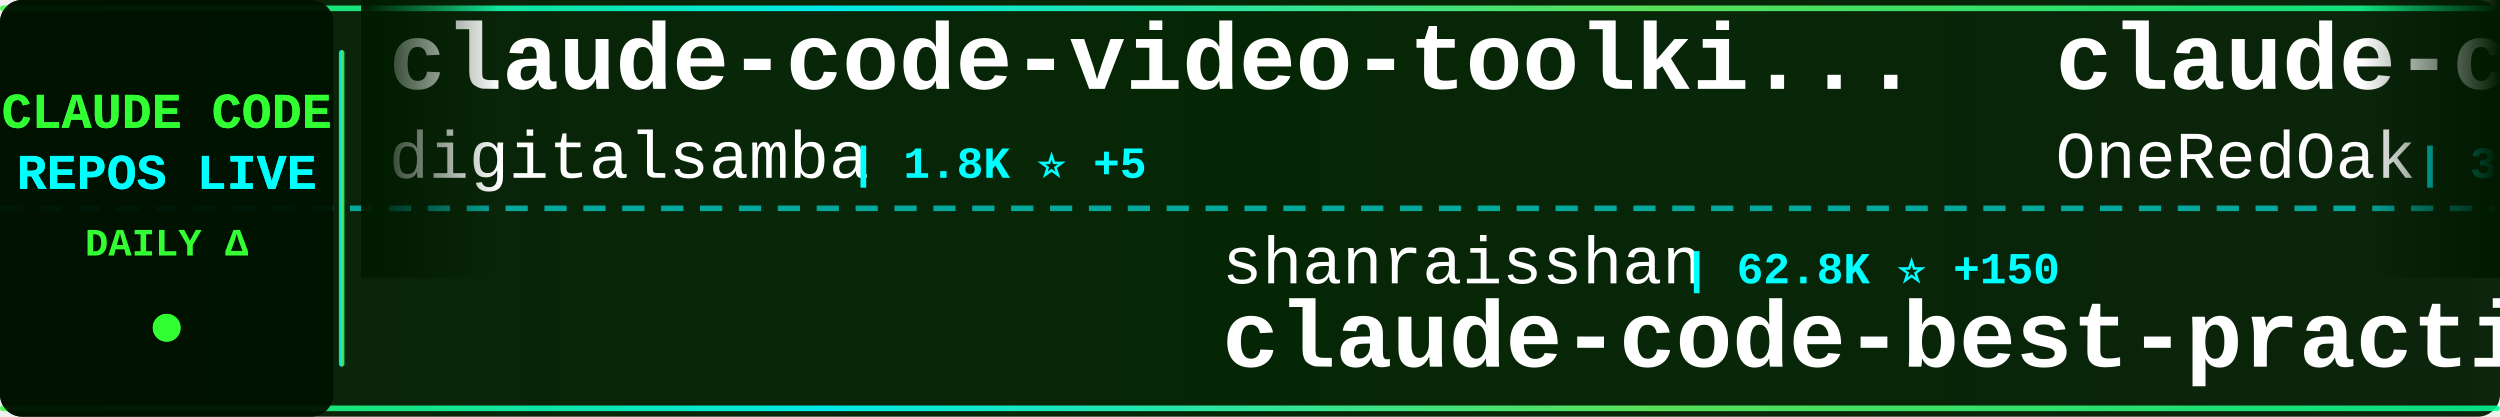
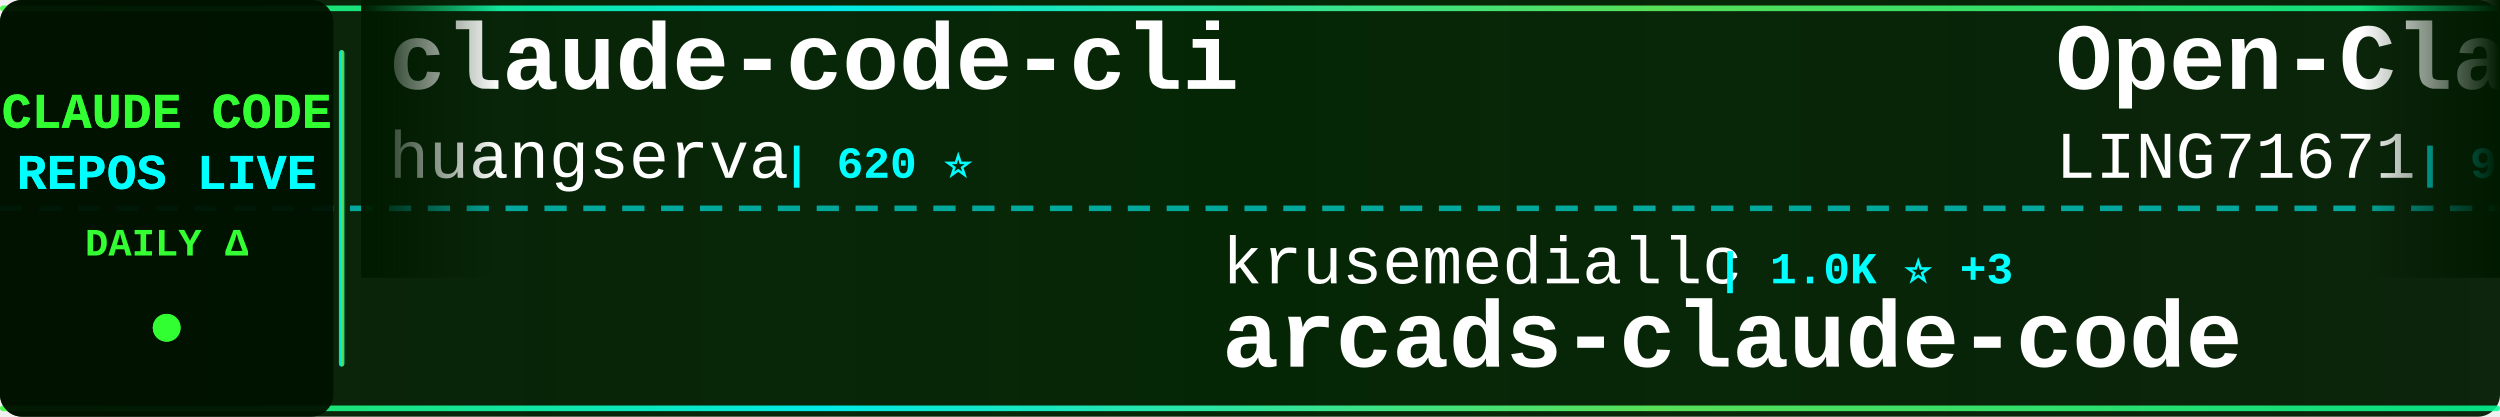
<svg xmlns="http://www.w3.org/2000/svg" width="900" height="150">
  <defs>
    <linearGradient id="tickerBg" x1="0%" y1="0%" x2="100%" y2="0%">
      <stop offset="0%" style="stop-color:#001a00;stop-opacity:0.95" />
      <stop offset="50%" style="stop-color:#002200;stop-opacity:0.98" />
      <stop offset="100%" style="stop-color:#001a00;stop-opacity:0.95" />
    </linearGradient>
    <linearGradient id="borderGrad" x1="0%" y1="0%" x2="100%" y2="0%">
      <stop offset="0%" style="stop-color:#33ff33;stop-opacity:0.85">
        <animate attributeName="stop-opacity" values="0.85;1;0.85" dur="2s" repeatCount="indefinite" />
      </stop>
      <stop offset="33%" style="stop-color:#00ffff;stop-opacity:0.9">
        <animate attributeName="stop-opacity" values="0.9;1;0.9" dur="2.2s" repeatCount="indefinite" />
      </stop>
      <stop offset="66%" style="stop-color:#66ff66;stop-opacity:0.85">
        <animate attributeName="stop-opacity" values="0.85;1;0.85" dur="1.8s" repeatCount="indefinite" />
      </stop>
      <stop offset="100%" style="stop-color:#00ff99;stop-opacity:0.85">
        <animate attributeName="stop-opacity" values="0.85;1;0.85" dur="2s" repeatCount="indefinite" />
      </stop>
    </linearGradient>
    <filter id="textGlow">
      <feGaussianBlur stdDeviation="0.1" result="coloredBlur" />
      <feMerge>
        <feMergeNode in="coloredBlur" />
        <feMergeNode in="SourceGraphic" />
      </feMerge>
    </filter>
    <filter id="metricGlow">
      <feGaussianBlur stdDeviation="0.2" result="coloredBlur" />
      <feMerge>
        <feMergeNode in="coloredBlur" />
        <feMergeNode in="SourceGraphic" />
      </feMerge>
    </filter>
    <linearGradient id="leftFade" x1="0%" y1="0%" x2="100%" y2="0%">
      <stop offset="0%" style="stop-color:#001a00;stop-opacity:1" />
      <stop offset="100%" style="stop-color:#001a00;stop-opacity:0" />
    </linearGradient>
    <linearGradient id="rightFade" x1="0%" y1="0%" x2="100%" y2="0%">
      <stop offset="0%" style="stop-color:#001a00;stop-opacity:0" />
      <stop offset="100%" style="stop-color:#001a00;stop-opacity:1" />
    </linearGradient>
  </defs>
  <rect width="900" height="150" fill="url(#tickerBg)" rx="8" />
  <rect x="0" y="2" width="900" height="2" fill="url(#borderGrad)" rx="1" />
  <rect x="0" y="146" width="900" height="2" fill="url(#borderGrad)" rx="1" />
  <line x1="0" y1="75" x2="900" y2="75" stroke="#00ffff" stroke-width="2" stroke-dasharray="8 6" opacity="0.6" />
  <rect x="0" y="0" width="120" height="150" fill="#001100" opacity="0.95" rx="8" />
  <text x="60" y="46" font-family="'Courier New', monospace" font-size="18" font-weight="bold" fill="#33ff33" text-anchor="middle" filter="url(#textGlow)">
    CLAUDE CODE
  </text>
  <text x="60" y="68" font-family="'Courier New', monospace" font-size="18" font-weight="bold" fill="#00ffff" text-anchor="middle" filter="url(#textGlow)">
    REPOS LIVE
  </text>
  <text x="60" y="92" font-family="'Courier New', monospace" font-size="14" font-weight="bold" fill="#33ff33" text-anchor="middle">
    DAILY Δ
  </text>
  <circle cx="60" cy="118" r="5" fill="#33ff33" filter="url(#metricGlow)">
    <animate attributeName="r" values="4;6;4" dur="1.5s" repeatCount="indefinite" />
    <animate attributeName="opacity" values="0.6;1;0.6" dur="1.5s" repeatCount="indefinite" />
  </circle>
  <rect x="122" y="18" width="2" height="114" fill="url(#borderGrad)" rx="1" />
  <clipPath id="tickerClip">
    <rect x="130" y="0" width="770" height="150" />
  </clipPath>
  <g clip-path="url(#tickerClip)">
    <g id="tickerItems">
      <animateTransform attributeName="transform" attributeType="XML" type="translate" from="0 0" to="-3000 0" dur="54s" repeatCount="indefinite" />
      <g transform="translate(0, 0)">
-         <text x="140" y="32" font-family="'Courier New', monospace" font-size="34" font-weight="bold" fill="#ffffff">claude-code-video-toolki...</text>
-         <text x="140" y="64" font-family="'Courier New', monospace" font-size="24" font-weight="normal" fill="#ffffff" opacity="1.0">digitalsamba</text>
-         <text x="306" y="64" font-family="'Courier New', monospace" font-size="16" font-weight="bold" fill="#00ffff"> | 1.8K ⭐ +5</text>
+         <text x="140" y="32" font-family="'Courier New', monospace" font-size="34" font-weight="bold" fill="#ffffff">claude-code-cli</text>
+         <text x="140" y="64" font-family="'Courier New', monospace" font-size="24" font-weight="normal" fill="#ffffff" opacity="1.0">huangserva</text>
+         <text x="282" y="64" font-family="'Courier New', monospace" font-size="16" font-weight="bold" fill="#00ffff"> | 620 ⭐</text>
      </g>
      <g transform="translate(300, 0)">
-         <text x="140" y="102" font-family="'Courier New', monospace" font-size="24" font-weight="normal" fill="#ffffff" opacity="1.0">shanraisshan</text>
-         <text x="306" y="102" font-family="'Courier New', monospace" font-size="16" font-weight="bold" fill="#00ffff"> | 62.8K ⭐ +150</text>
-         <text x="140" y="132" font-family="'Courier New', monospace" font-size="34" font-weight="bold" fill="#ffffff">claude-code-best-practic...</text>
+         <text x="140" y="102" font-family="'Courier New', monospace" font-size="24" font-weight="normal" fill="#ffffff" opacity="1.0">krusemediallc</text>
+         <text x="318" y="102" font-family="'Courier New', monospace" font-size="16" font-weight="bold" fill="#00ffff"> | 1.0K ⭐ +3</text>
+         <text x="140" y="132" font-family="'Courier New', monospace" font-size="34" font-weight="bold" fill="#ffffff">arcads-claude-code</text>
      </g>
      <g transform="translate(600, 0)">
-         <text x="140" y="32" font-family="'Courier New', monospace" font-size="34" font-weight="bold" fill="#ffffff">claude-code-workflows</text>
-         <text x="140" y="64" font-family="'Courier New', monospace" font-size="24" font-weight="normal" fill="#ffffff" opacity="1.0">OneRedOak</text>
-         <text x="270" y="64" font-family="'Courier New', monospace" font-size="16" font-weight="bold" fill="#00ffff"> | 3.9K ⭐ +3</text>
+         <text x="140" y="32" font-family="'Courier New', monospace" font-size="34" font-weight="bold" fill="#ffffff">Open-ClaudeCode</text>
+         <text x="140" y="64" font-family="'Courier New', monospace" font-size="24" font-weight="normal" fill="#ffffff" opacity="1.0">LING71671</text>
+         <text x="270" y="64" font-family="'Courier New', monospace" font-size="16" font-weight="bold" fill="#00ffff"> | 918 ⭐</text>
      </g>
      <g transform="translate(900, 0)">
-         <text x="140" y="102" font-family="'Courier New', monospace" font-size="24" font-weight="normal" fill="#ffffff" opacity="1.0">Windy3f3f3f3f</text>
-         <text x="318" y="102" font-family="'Courier New', monospace" font-size="16" font-weight="bold" fill="#00ffff"> | 3.2K ⭐ +15</text>
-         <text x="140" y="132" font-family="'Courier New', monospace" font-size="34" font-weight="bold" fill="#ffffff">how-claude-code-works</text>
+         <text x="140" y="102" font-family="'Courier New', monospace" font-size="24" font-weight="normal" fill="#ffffff" opacity="1.0">VILA-Lab</text>
+         <text x="258" y="102" font-family="'Courier New', monospace" font-size="16" font-weight="bold" fill="#00ffff"> | 1.9K ⭐ +12</text>
+         <text x="140" y="132" font-family="'Courier New', monospace" font-size="34" font-weight="bold" fill="#ffffff">Dive-into-Claude-Code</text>
      </g>
      <g transform="translate(1200, 0)">
-         <text x="140" y="32" font-family="'Courier New', monospace" font-size="34" font-weight="bold" fill="#ffffff">claude-code-harness</text>
-         <text x="140" y="64" font-family="'Courier New', monospace" font-size="24" font-weight="normal" fill="#ffffff" opacity="1.0">Chachamaru127</text>
-         <text x="318" y="64" font-family="'Courier New', monospace" font-size="16" font-weight="bold" fill="#00ffff"> | 3.0K ⭐ +6</text>
+         <text x="140" y="32" font-family="'Courier New', monospace" font-size="34" font-weight="bold" fill="#ffffff">Claude-Code</text>
+         <text x="140" y="64" font-family="'Courier New', monospace" font-size="24" font-weight="normal" fill="#ffffff" opacity="1.0">pengchengneo</text>
+         <text x="306" y="64" font-family="'Courier New', monospace" font-size="16" font-weight="bold" fill="#00ffff"> | 1.7K ⭐ +1</text>
      </g>
      <g transform="translate(1500, 0)">
-         <text x="140" y="102" font-family="'Courier New', monospace" font-size="24" font-weight="normal" fill="#ffffff" opacity="1.0">huangjia2019</text>
-         <text x="306" y="102" font-family="'Courier New', monospace" font-size="16" font-weight="bold" fill="#00ffff"> | 984 ⭐ +6</text>
-         <text x="140" y="132" font-family="'Courier New', monospace" font-size="34" font-weight="bold" fill="#ffffff">claude-code-engineering</text>
+         <text x="140" y="102" font-family="'Courier New', monospace" font-size="24" font-weight="normal" fill="#ffffff" opacity="1.0">frankbria</text>
+         <text x="270" y="102" font-family="'Courier New', monospace" font-size="16" font-weight="bold" fill="#00ffff"> | 9.5K ⭐ +6</text>
+         <text x="140" y="132" font-family="'Courier New', monospace" font-size="34" font-weight="bold" fill="#ffffff">ralph-claude-code</text>
      </g>
      <g transform="translate(1800, 0)">
-         <text x="140" y="32" font-family="'Courier New', monospace" font-size="34" font-weight="bold" fill="#ffffff">claude-code-webui</text>
-         <text x="140" y="64" font-family="'Courier New', monospace" font-size="24" font-weight="normal" fill="#ffffff" opacity="1.0">sugyan</text>
-         <text x="234" y="64" font-family="'Courier New', monospace" font-size="16" font-weight="bold" fill="#00ffff"> | 1.1K ⭐ +1</text>
+         <text x="140" y="32" font-family="'Courier New', monospace" font-size="34" font-weight="bold" fill="#ffffff">learn-claude-code</text>
+         <text x="140" y="64" font-family="'Courier New', monospace" font-size="24" font-weight="normal" fill="#ffffff" opacity="1.0">shareAI-lab</text>
+         <text x="294" y="64" font-family="'Courier New', monospace" font-size="16" font-weight="bold" fill="#00ffff"> | 71.2K ⭐ +126</text>
      </g>
      <g transform="translate(2100, 0)">
-         <text x="140" y="102" font-family="'Courier New', monospace" font-size="24" font-weight="normal" fill="#ffffff" opacity="1.0">pedrohcgs</text>
-         <text x="270" y="102" font-family="'Courier New', monospace" font-size="16" font-weight="bold" fill="#00ffff"> | 1.4K ⭐ +2</text>
-         <text x="140" y="132" font-family="'Courier New', monospace" font-size="34" font-weight="bold" fill="#ffffff">claude-code-my-workflow</text>
+         <text x="140" y="102" font-family="'Courier New', monospace" font-size="24" font-weight="normal" fill="#ffffff" opacity="1.0">affaan-m</text>
+         <text x="258" y="102" font-family="'Courier New', monospace" font-size="16" font-weight="bold" fill="#00ffff"> | 230.3K ⭐ +371</text>
+         <text x="140" y="132" font-family="'Courier New', monospace" font-size="34" font-weight="bold" fill="#ffffff">ECC</text>
      </g>
      <g transform="translate(2400, 0)">
-         <text x="140" y="32" font-family="'Courier New', monospace" font-size="34" font-weight="bold" fill="#ffffff">awesome-claude-code-suba...</text>
-         <text x="140" y="64" font-family="'Courier New', monospace" font-size="24" font-weight="normal" fill="#ffffff" opacity="1.0">VoltAgent</text>
-         <text x="270" y="64" font-family="'Courier New', monospace" font-size="16" font-weight="bold" fill="#00ffff"> | 23.4K ⭐ +50</text>
+         <text x="140" y="32" font-family="'Courier New', monospace" font-size="34" font-weight="bold" fill="#ffffff">my-claude-code-setup</text>
+         <text x="140" y="64" font-family="'Courier New', monospace" font-size="24" font-weight="normal" fill="#ffffff" opacity="1.0">centminmod</text>
+         <text x="282" y="64" font-family="'Courier New', monospace" font-size="16" font-weight="bold" fill="#00ffff"> | 2.5K ⭐ +2</text>
      </g>
      <g transform="translate(2700, 0)">
-         <text x="140" y="102" font-family="'Courier New', monospace" font-size="24" font-weight="normal" fill="#ffffff" opacity="1.0">AprilNEA</text>
-         <text x="258" y="102" font-family="'Courier New', monospace" font-size="16" font-weight="bold" fill="#00ffff"> | 391 ⭐</text>
-         <text x="140" y="132" font-family="'Courier New', monospace" font-size="34" font-weight="bold" fill="#ffffff">claude-code-source</text>
+         <text x="140" y="102" font-family="'Courier New', monospace" font-size="24" font-weight="normal" fill="#ffffff" opacity="1.0">lowcortisolprogrammer</text>
+         <text x="414" y="102" font-family="'Courier New', monospace" font-size="16" font-weight="bold" fill="#00ffff"> | 171 ⭐</text>
+         <text x="140" y="132" font-family="'Courier New', monospace" font-size="34" font-weight="bold" fill="#ffffff">claude-code</text>
      </g>
      <g transform="translate(3000, 0)">
-         <text x="140" y="32" font-family="'Courier New', monospace" font-size="34" font-weight="bold" fill="#ffffff">claude-code-video-toolki...</text>
-         <text x="140" y="64" font-family="'Courier New', monospace" font-size="24" font-weight="normal" fill="#ffffff" opacity="1.0">digitalsamba</text>
-         <text x="306" y="64" font-family="'Courier New', monospace" font-size="16" font-weight="bold" fill="#00ffff"> | 1.8K ⭐ +5</text>
+         <text x="140" y="32" font-family="'Courier New', monospace" font-size="34" font-weight="bold" fill="#ffffff">claude-code-cli</text>
+         <text x="140" y="64" font-family="'Courier New', monospace" font-size="24" font-weight="normal" fill="#ffffff" opacity="1.0">huangserva</text>
+         <text x="282" y="64" font-family="'Courier New', monospace" font-size="16" font-weight="bold" fill="#00ffff"> | 620 ⭐</text>
      </g>
      <g transform="translate(3300, 0)">
-         <text x="140" y="102" font-family="'Courier New', monospace" font-size="24" font-weight="normal" fill="#ffffff" opacity="1.0">shanraisshan</text>
-         <text x="306" y="102" font-family="'Courier New', monospace" font-size="16" font-weight="bold" fill="#00ffff"> | 62.8K ⭐ +150</text>
-         <text x="140" y="132" font-family="'Courier New', monospace" font-size="34" font-weight="bold" fill="#ffffff">claude-code-best-practic...</text>
+         <text x="140" y="102" font-family="'Courier New', monospace" font-size="24" font-weight="normal" fill="#ffffff" opacity="1.0">krusemediallc</text>
+         <text x="318" y="102" font-family="'Courier New', monospace" font-size="16" font-weight="bold" fill="#00ffff"> | 1.0K ⭐ +3</text>
+         <text x="140" y="132" font-family="'Courier New', monospace" font-size="34" font-weight="bold" fill="#ffffff">arcads-claude-code</text>
      </g>
      <g transform="translate(3600, 0)">
-         <text x="140" y="32" font-family="'Courier New', monospace" font-size="34" font-weight="bold" fill="#ffffff">claude-code-workflows</text>
-         <text x="140" y="64" font-family="'Courier New', monospace" font-size="24" font-weight="normal" fill="#ffffff" opacity="1.0">OneRedOak</text>
-         <text x="270" y="64" font-family="'Courier New', monospace" font-size="16" font-weight="bold" fill="#00ffff"> | 3.9K ⭐ +3</text>
+         <text x="140" y="32" font-family="'Courier New', monospace" font-size="34" font-weight="bold" fill="#ffffff">Open-ClaudeCode</text>
+         <text x="140" y="64" font-family="'Courier New', monospace" font-size="24" font-weight="normal" fill="#ffffff" opacity="1.0">LING71671</text>
+         <text x="270" y="64" font-family="'Courier New', monospace" font-size="16" font-weight="bold" fill="#00ffff"> | 918 ⭐</text>
      </g>
      <g transform="translate(3900, 0)">
-         <text x="140" y="102" font-family="'Courier New', monospace" font-size="24" font-weight="normal" fill="#ffffff" opacity="1.0">Windy3f3f3f3f</text>
-         <text x="318" y="102" font-family="'Courier New', monospace" font-size="16" font-weight="bold" fill="#00ffff"> | 3.2K ⭐ +15</text>
-         <text x="140" y="132" font-family="'Courier New', monospace" font-size="34" font-weight="bold" fill="#ffffff">how-claude-code-works</text>
+         <text x="140" y="102" font-family="'Courier New', monospace" font-size="24" font-weight="normal" fill="#ffffff" opacity="1.0">VILA-Lab</text>
+         <text x="258" y="102" font-family="'Courier New', monospace" font-size="16" font-weight="bold" fill="#00ffff"> | 1.9K ⭐ +12</text>
+         <text x="140" y="132" font-family="'Courier New', monospace" font-size="34" font-weight="bold" fill="#ffffff">Dive-into-Claude-Code</text>
      </g>
    </g>
  </g>
  <rect x="130" y="0" width="50" height="100" fill="url(#leftFade)" />
  <rect x="850" y="0" width="50" height="100" fill="url(#rightFade)" />
</svg>
